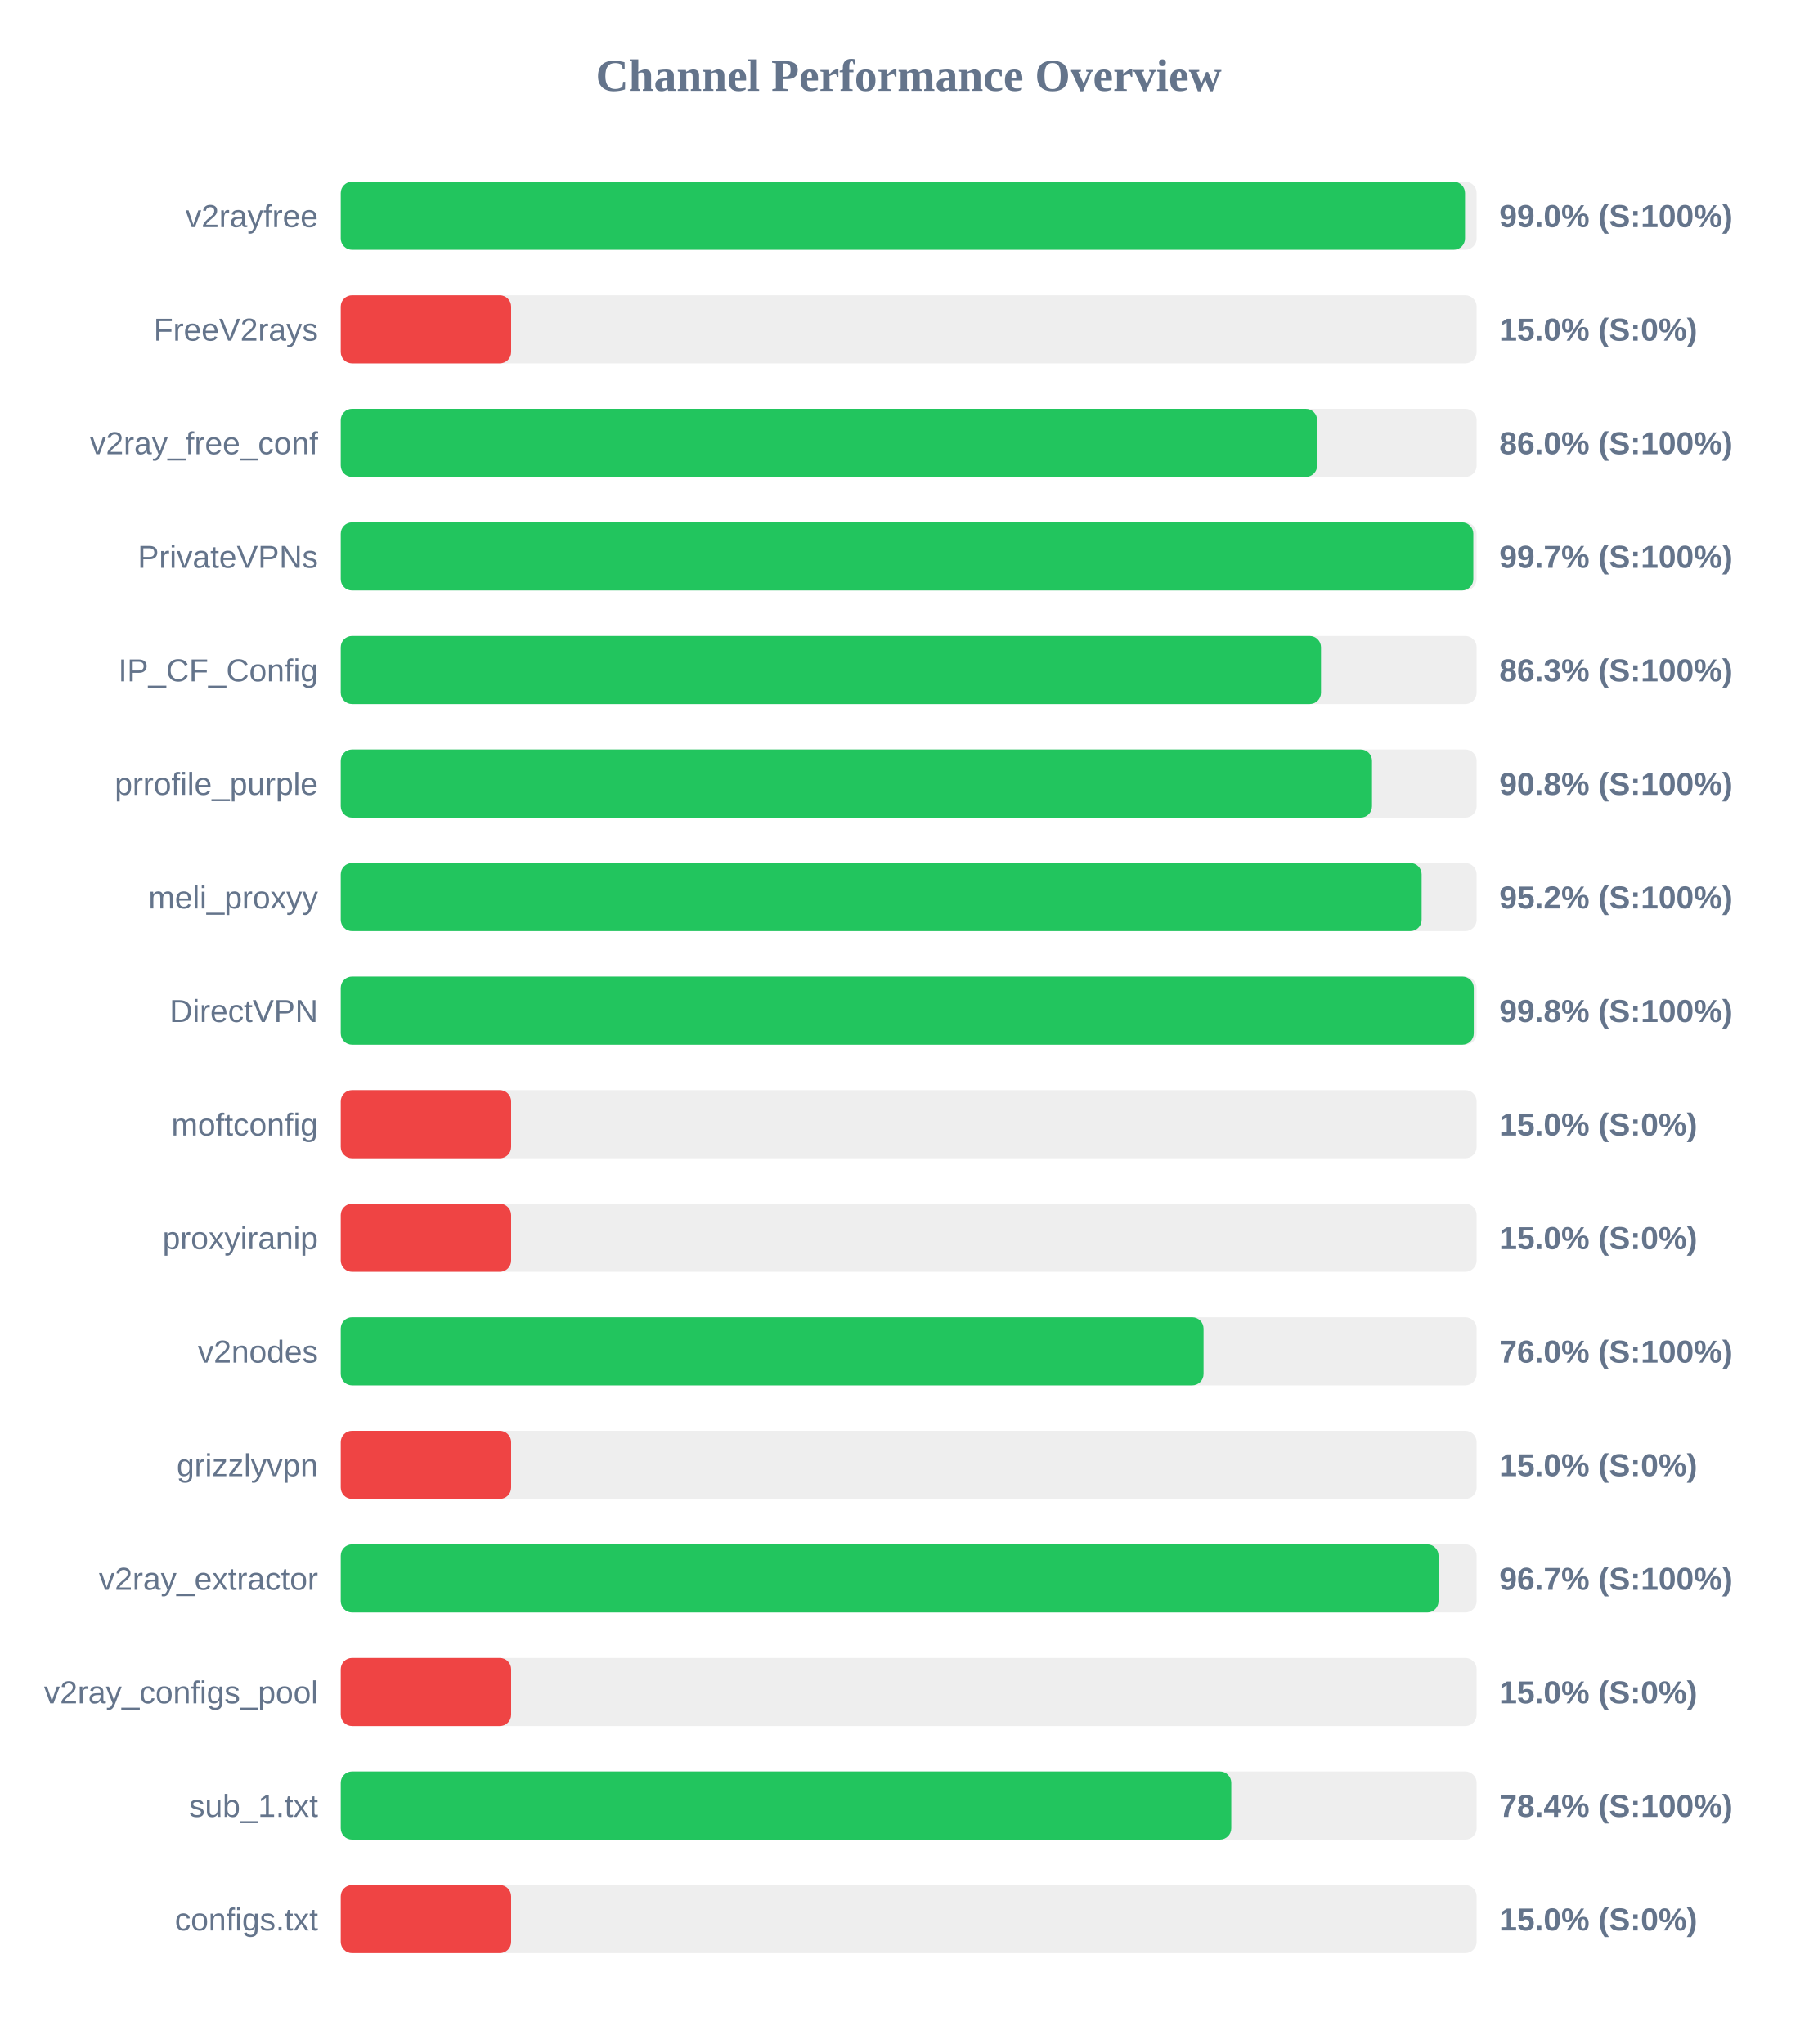
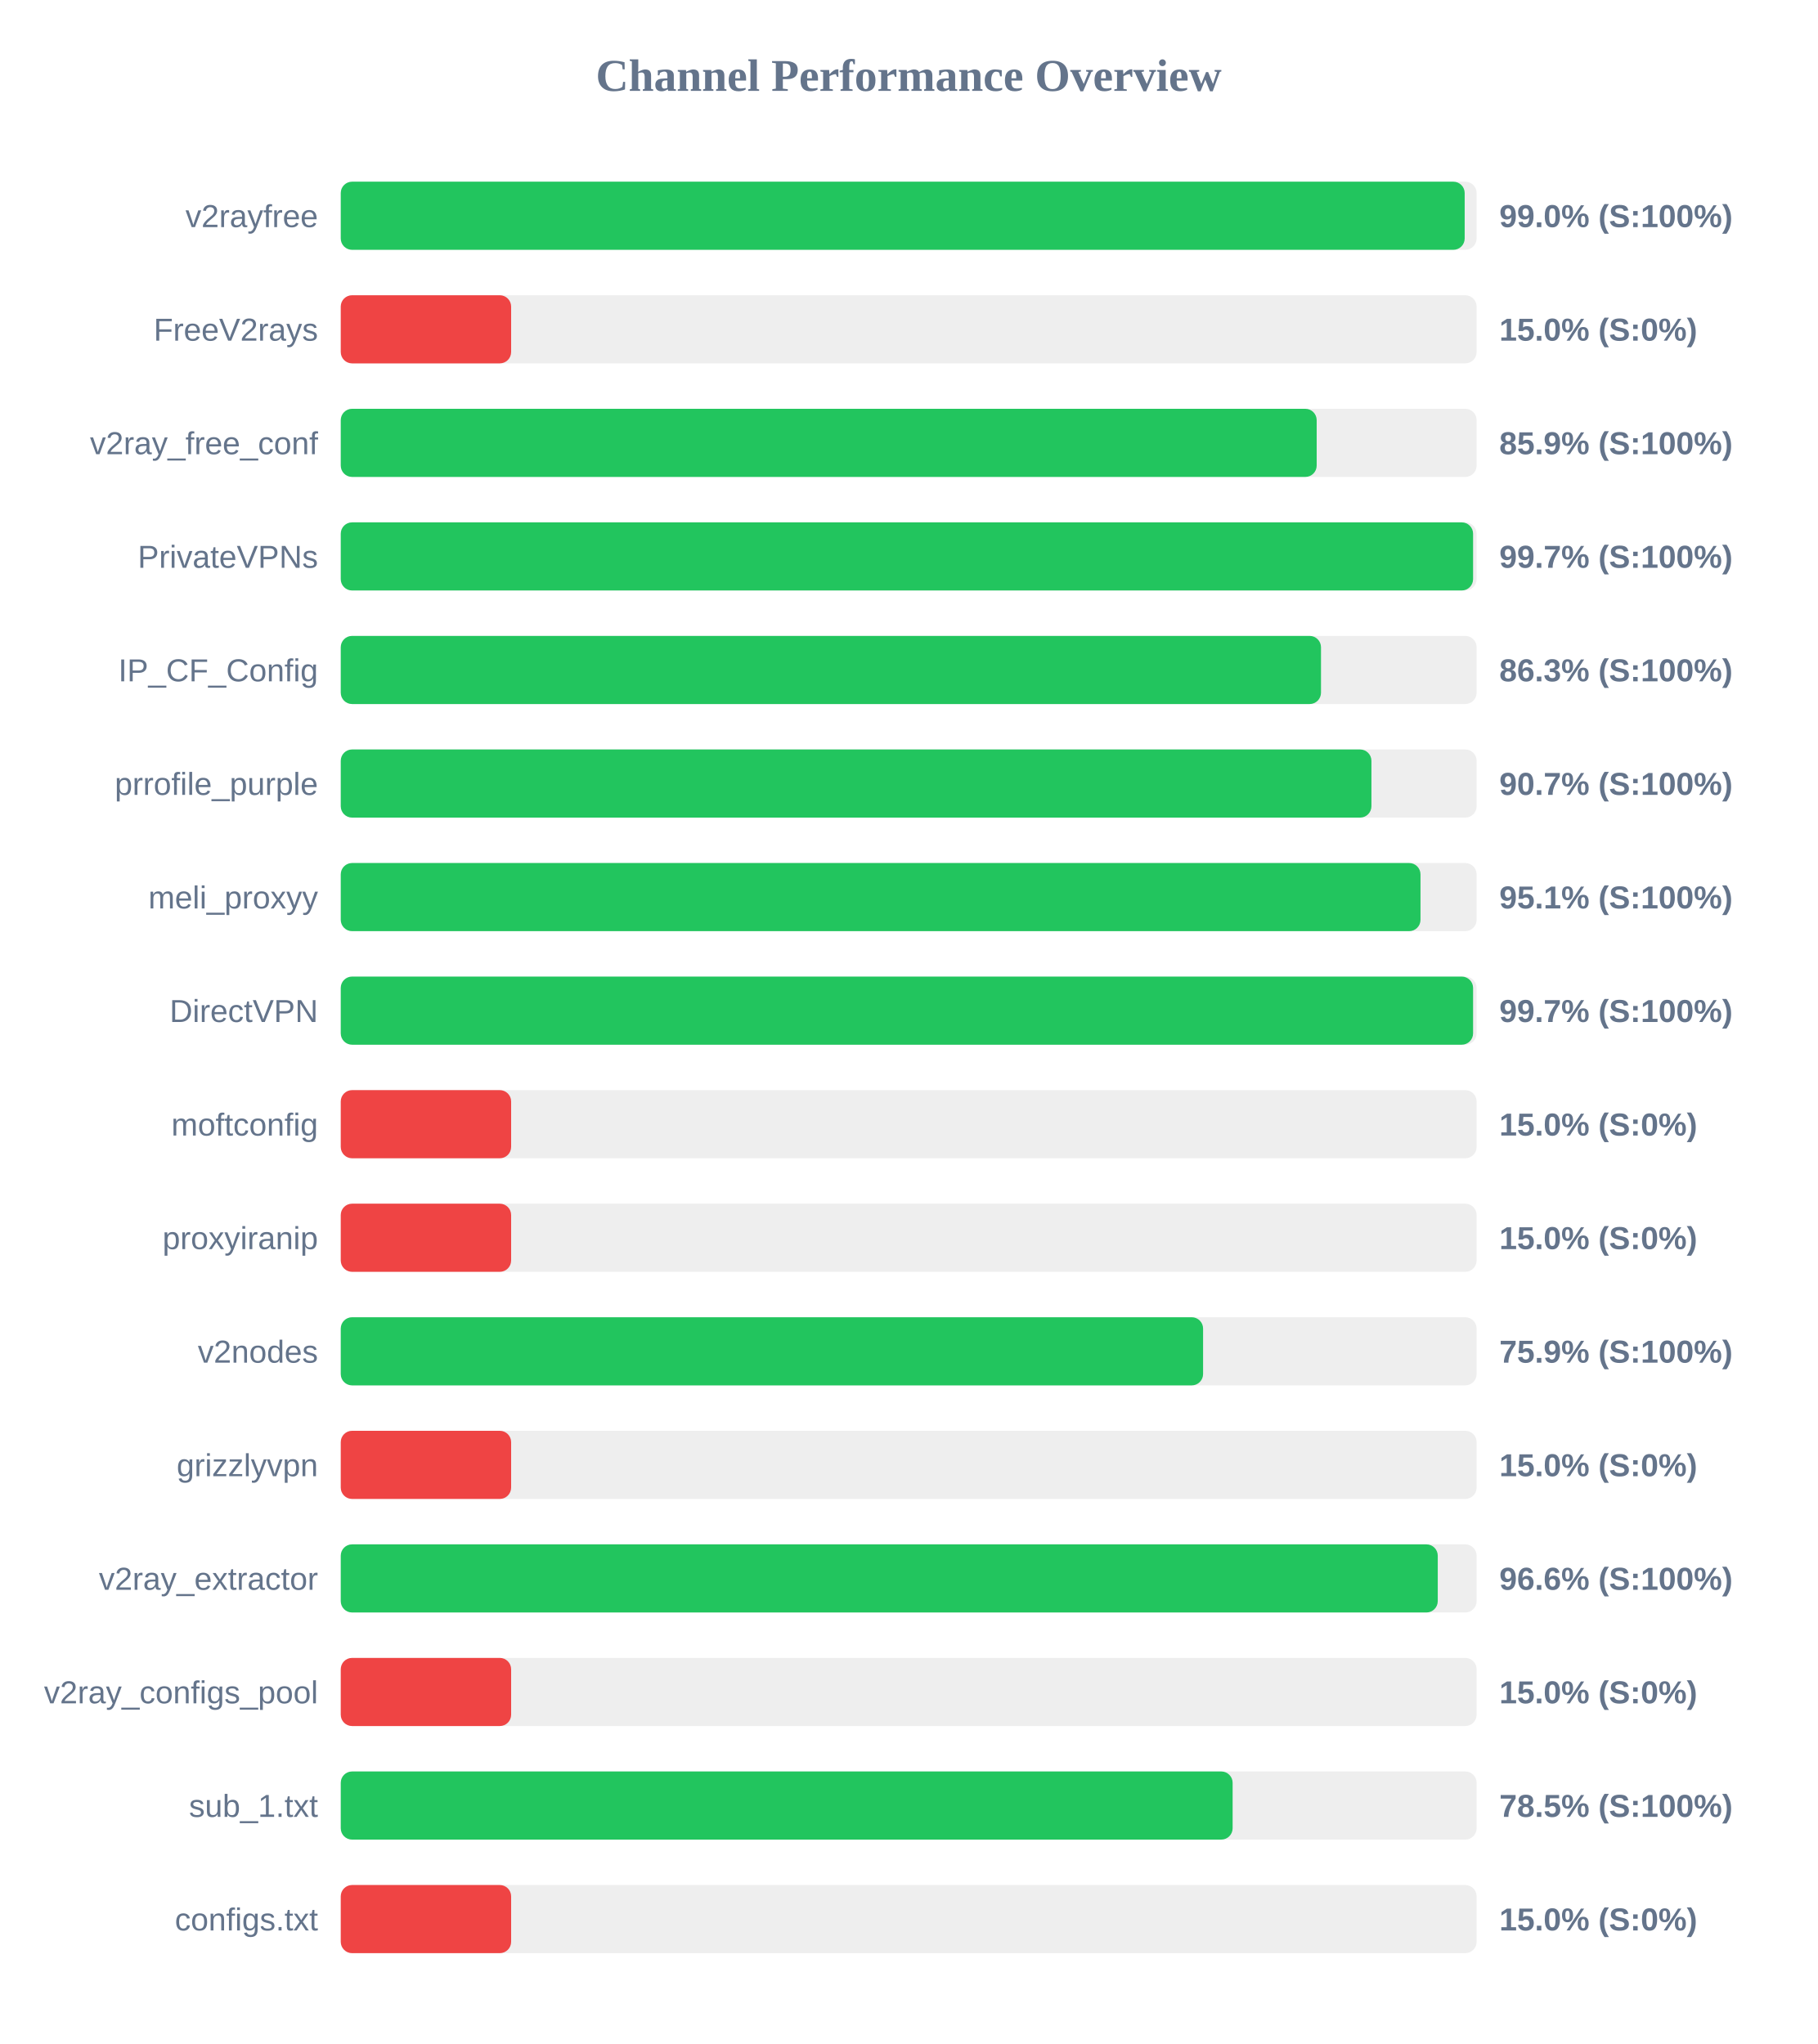
<svg xmlns="http://www.w3.org/2000/svg" width="800" height="900" version="1.1">
  <style>
        .row { font: 14px Arial; fill: #64748b; }
        .score { font: bold 14px Arial; fill: #64748b; }
    </style>
  <text x="400" y="40" text-anchor="middle" font-size="20px" font-weight="bold" fill="#64748b">Channel Performance Overview</text>
  <rect x="150" y="80" width="500" height="30" fill="#eee" rx="5" />
-   <rect x="150" y="80" width="494.9" height="30" fill="#22c55e" rx="5" />
+   <rect x="150" y="80" width="494.75" height="30" fill="#22c55e" rx="5" />
  <text x="140" y="100" text-anchor="end" class="row">v2rayfree</text>
  <text x="660" y="100" text-anchor="start" class="score">99.0% (S:100%)</text>
  <rect x="150" y="130" width="500" height="30" fill="#eee" rx="5" />
  <rect x="150" y="130" width="75.0" height="30" fill="#ef4444" rx="5" />
  <text x="140" y="150" text-anchor="end" class="row">FreeV2rays</text>
  <text x="660" y="150" text-anchor="start" class="score">15.0% (S:0%)</text>
  <rect x="150" y="180" width="500" height="30" fill="#eee" rx="5" />
-   <rect x="150" y="180" width="429.8" height="30" fill="#22c55e" rx="5" />
+   <rect x="150" y="180" width="429.6" height="30" fill="#22c55e" rx="5" />
  <text x="140" y="200" text-anchor="end" class="row">v2ray_free_conf</text>
-   <text x="660" y="200" text-anchor="start" class="score">86.0% (S:100%)</text>
+   <text x="660" y="200" text-anchor="start" class="score">85.9% (S:100%)</text>
  <rect x="150" y="230" width="500" height="30" fill="#eee" rx="5" />
-   <rect x="150" y="230" width="498.55" height="30" fill="#22c55e" rx="5" />
+   <rect x="150" y="230" width="498.45" height="30" fill="#22c55e" rx="5" />
  <text x="140" y="250" text-anchor="end" class="row">PrivateVPNs</text>
  <text x="660" y="250" text-anchor="start" class="score">99.7% (S:100%)</text>
  <rect x="150" y="280" width="500" height="30" fill="#eee" rx="5" />
  <rect x="150" y="280" width="431.5" height="30" fill="#22c55e" rx="5" />
  <text x="140" y="300" text-anchor="end" class="row">IP_CF_Config</text>
  <text x="660" y="300" text-anchor="start" class="score">86.3% (S:100%)</text>
  <rect x="150" y="330" width="500" height="30" fill="#eee" rx="5" />
-   <rect x="150" y="330" width="453.95" height="30" fill="#22c55e" rx="5" />
+   <rect x="150" y="330" width="453.7" height="30" fill="#22c55e" rx="5" />
  <text x="140" y="350" text-anchor="end" class="row">prrofile_purple</text>
-   <text x="660" y="350" text-anchor="start" class="score">90.8% (S:100%)</text>
+   <text x="660" y="350" text-anchor="start" class="score">90.7% (S:100%)</text>
  <rect x="150" y="380" width="500" height="30" fill="#eee" rx="5" />
-   <rect x="150" y="380" width="475.8" height="30" fill="#22c55e" rx="5" />
+   <rect x="150" y="380" width="475.3" height="30" fill="#22c55e" rx="5" />
  <text x="140" y="400" text-anchor="end" class="row">meli_proxyy</text>
-   <text x="660" y="400" text-anchor="start" class="score">95.2% (S:100%)</text>
+   <text x="660" y="400" text-anchor="start" class="score">95.1% (S:100%)</text>
  <rect x="150" y="430" width="500" height="30" fill="#eee" rx="5" />
-   <rect x="150" y="430" width="498.75" height="30" fill="#22c55e" rx="5" />
+   <rect x="150" y="430" width="498.45" height="30" fill="#22c55e" rx="5" />
  <text x="140" y="450" text-anchor="end" class="row">DirectVPN</text>
-   <text x="660" y="450" text-anchor="start" class="score">99.8% (S:100%)</text>
+   <text x="660" y="450" text-anchor="start" class="score">99.7% (S:100%)</text>
  <rect x="150" y="480" width="500" height="30" fill="#eee" rx="5" />
  <rect x="150" y="480" width="75.0" height="30" fill="#ef4444" rx="5" />
  <text x="140" y="500" text-anchor="end" class="row">moftconfig</text>
  <text x="660" y="500" text-anchor="start" class="score">15.0% (S:0%)</text>
  <rect x="150" y="530" width="500" height="30" fill="#eee" rx="5" />
  <rect x="150" y="530" width="75.0" height="30" fill="#ef4444" rx="5" />
  <text x="140" y="550" text-anchor="end" class="row">proxyiranip</text>
  <text x="660" y="550" text-anchor="start" class="score">15.0% (S:0%)</text>
  <rect x="150" y="580" width="500" height="30" fill="#eee" rx="5" />
-   <rect x="150" y="580" width="379.8" height="30" fill="#22c55e" rx="5" />
+   <rect x="150" y="580" width="379.6" height="30" fill="#22c55e" rx="5" />
  <text x="140" y="600" text-anchor="end" class="row">v2nodes</text>
-   <text x="660" y="600" text-anchor="start" class="score">76.0% (S:100%)</text>
+   <text x="660" y="600" text-anchor="start" class="score">75.9% (S:100%)</text>
  <rect x="150" y="630" width="500" height="30" fill="#eee" rx="5" />
  <rect x="150" y="630" width="75.0" height="30" fill="#ef4444" rx="5" />
  <text x="140" y="650" text-anchor="end" class="row">grizzlyvpn</text>
  <text x="660" y="650" text-anchor="start" class="score">15.0% (S:0%)</text>
  <rect x="150" y="680" width="500" height="30" fill="#eee" rx="5" />
-   <rect x="150" y="680" width="483.25" height="30" fill="#22c55e" rx="5" />
+   <rect x="150" y="680" width="482.9" height="30" fill="#22c55e" rx="5" />
  <text x="140" y="700" text-anchor="end" class="row">v2ray_extractor</text>
-   <text x="660" y="700" text-anchor="start" class="score">96.7% (S:100%)</text>
+   <text x="660" y="700" text-anchor="start" class="score">96.6% (S:100%)</text>
  <rect x="150" y="730" width="500" height="30" fill="#eee" rx="5" />
  <rect x="150" y="730" width="75.0" height="30" fill="#ef4444" rx="5" />
  <text x="140" y="750" text-anchor="end" class="row">v2ray_configs_pool</text>
  <text x="660" y="750" text-anchor="start" class="score">15.0% (S:0%)</text>
  <rect x="150" y="780" width="500" height="30" fill="#eee" rx="5" />
-   <rect x="150" y="780" width="392.0" height="30" fill="#22c55e" rx="5" />
+   <rect x="150" y="780" width="392.6" height="30" fill="#22c55e" rx="5" />
  <text x="140" y="800" text-anchor="end" class="row">sub_1.txt</text>
-   <text x="660" y="800" text-anchor="start" class="score">78.4% (S:100%)</text>
+   <text x="660" y="800" text-anchor="start" class="score">78.5% (S:100%)</text>
  <rect x="150" y="830" width="500" height="30" fill="#eee" rx="5" />
  <rect x="150" y="830" width="75.0" height="30" fill="#ef4444" rx="5" />
  <text x="140" y="850" text-anchor="end" class="row">configs.txt</text>
  <text x="660" y="850" text-anchor="start" class="score">15.0% (S:0%)</text>
</svg>
